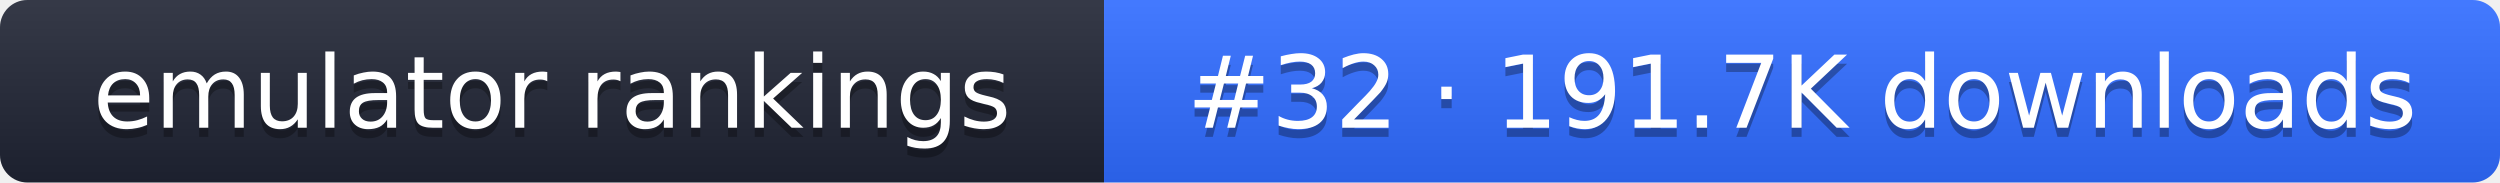
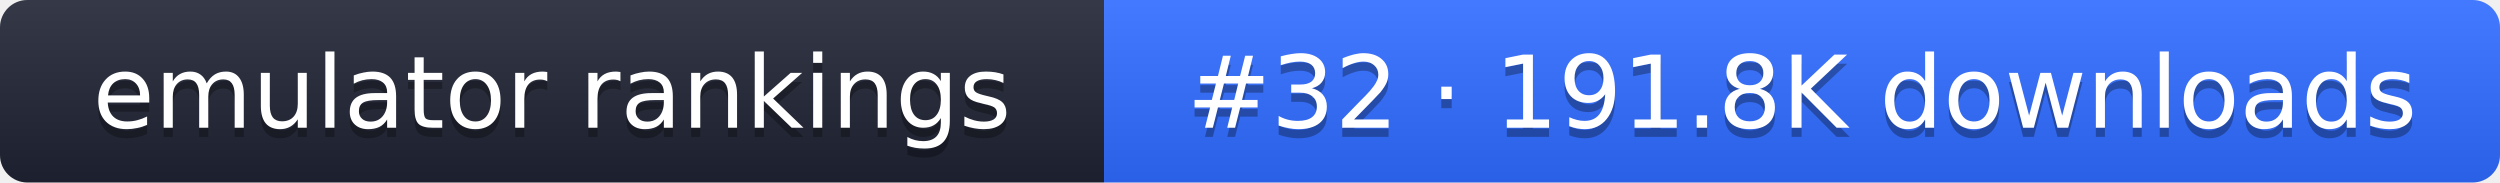
- <svg xmlns="http://www.w3.org/2000/svg" width="274" height="20" role="img" aria-label="emulator rankings: #32 · 191.7K downloads">
+ <svg xmlns="http://www.w3.org/2000/svg" width="274" height="20" role="img" aria-label="emulator rankings: #32 · 191.8K downloads">
  <linearGradient id="g" x2="0" y2="100%">
    <stop offset="0" stop-color="#fff" stop-opacity=".1" />
    <stop offset="1" stop-opacity=".1" />
  </linearGradient>
  <clipPath id="r">
    <rect width="274" height="20" rx="3" fill="#fff" />
  </clipPath>
  <g clip-path="url(#r)">
    <rect width="121" height="20" fill="#1f2433" />
    <rect x="121" width="153" height="20" fill="#2f6bff" />
    <rect width="274" height="20" fill="url(#g)" />
  </g>
  <g fill="#fff" text-anchor="middle" font-family="Verdana,DejaVu Sans,sans-serif" font-size="11">
    <text x="60.5" y="15" fill="#010101" fill-opacity=".3">emulator rankings</text>
    <text x="60.5" y="14">emulator rankings</text>
-     <text x="197.5" y="15" fill="#010101" fill-opacity=".3">#32 · 191.7K downloads</text>
-     <text x="197.5" y="14">#32 · 191.7K downloads</text>
+     <text x="197.5" y="15" fill="#010101" fill-opacity=".3">#32 · 191.8K downloads</text>
+     <text x="197.5" y="14">#32 · 191.8K downloads</text>
  </g>
</svg>
